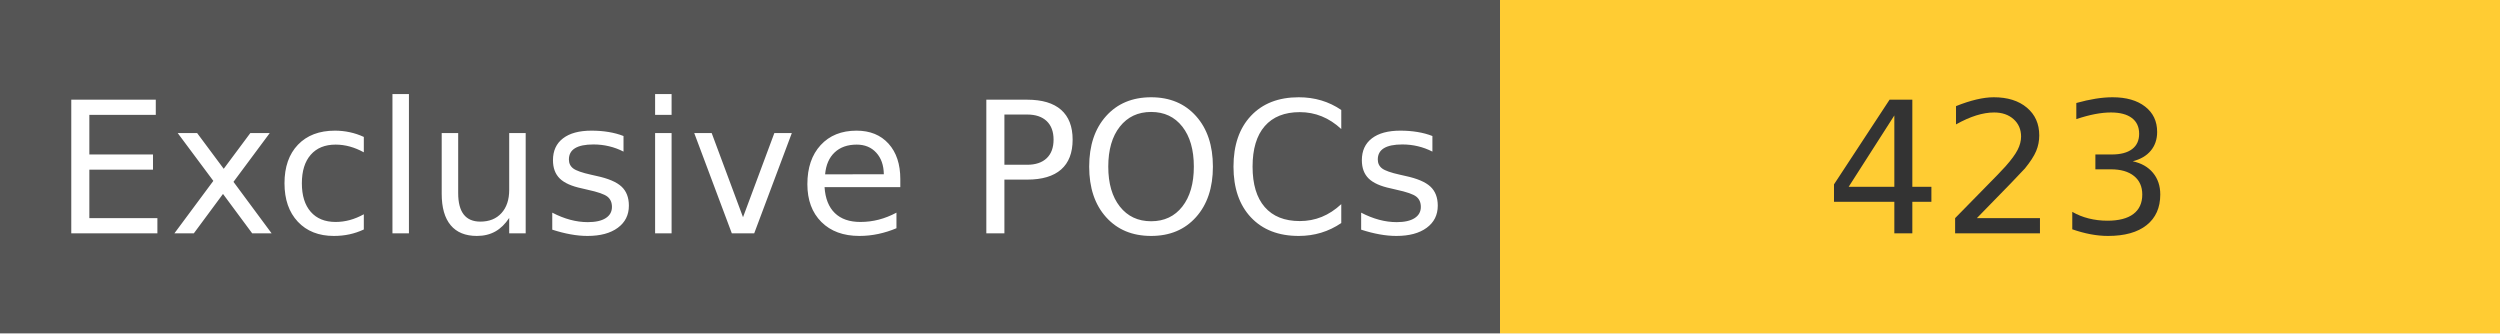
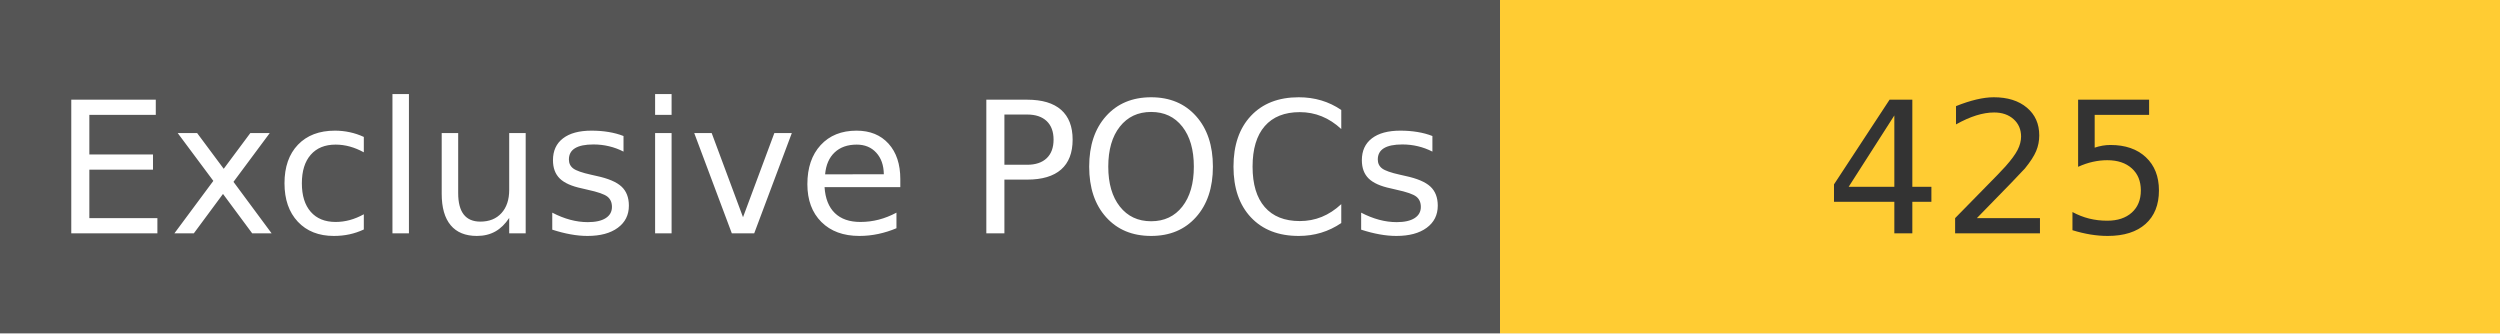
<svg xmlns="http://www.w3.org/2000/svg" width="150" height="20" role="img">
  <linearGradient id="s" x2="0" y2="100%">
    <stop offset="0" stop-color="#bbb" stop-opacity=".1" />
    <stop offset="1" stop-opacity=".1" />
  </linearGradient>
  <g>
    <rect width="90" height="20" fill="#555" />
    <rect x="90" width="267" height="20" fill="#ffcc33" />
  </g>
  <g fill="#fff" text-anchor="middle" font-family="Verdana,Geneva,DejaVu Sans,sans-serif" text-rendering="geometricPrecision" font-size="110">
    <text x="450" y="140" transform="scale(.1)" fill="#fff">
            Exclusive POCs
        </text>
    <text x="1200" y="140" transform="scale(.1)" fill="#333">
-             423
+             425
        </text>
  </g>
</svg>
